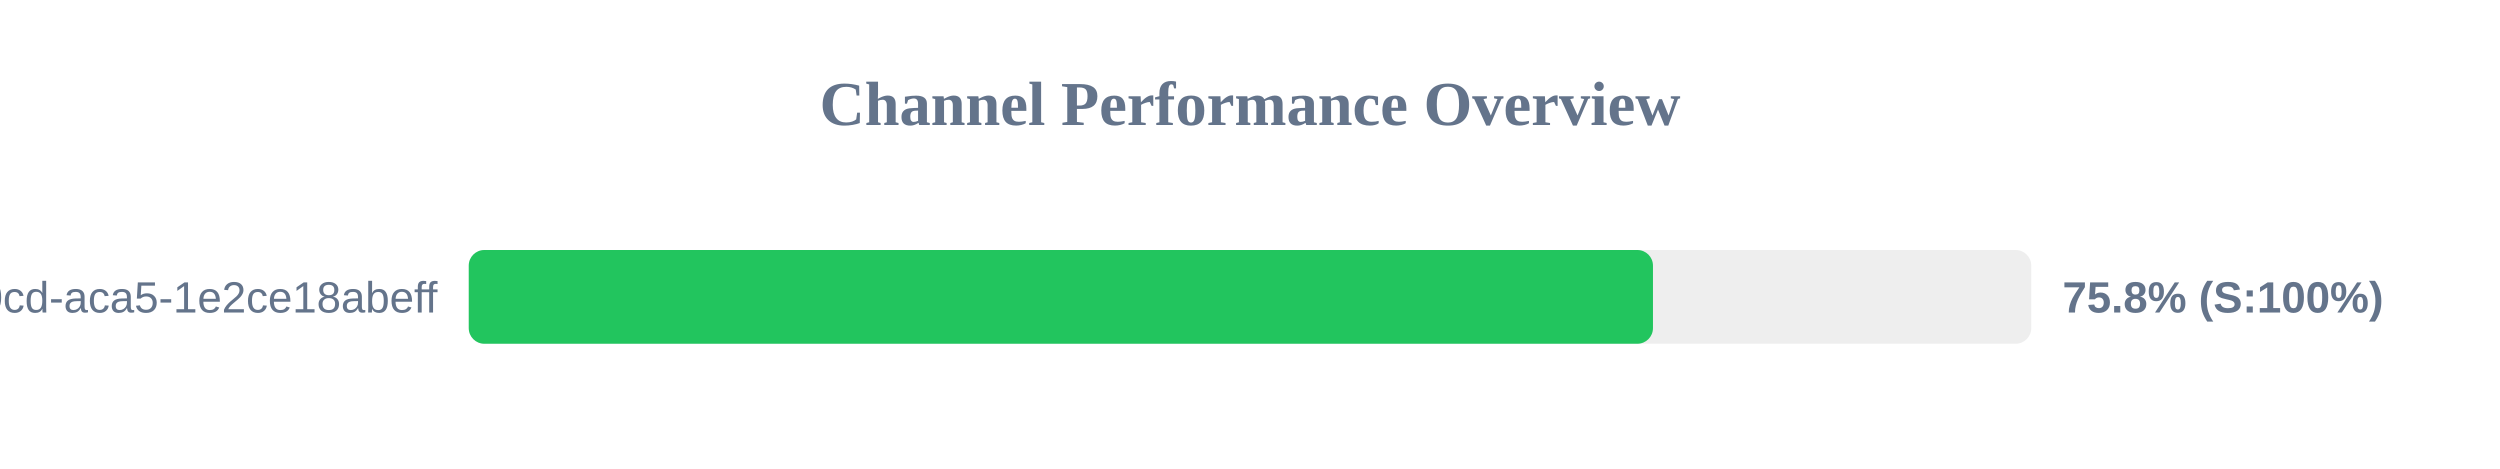
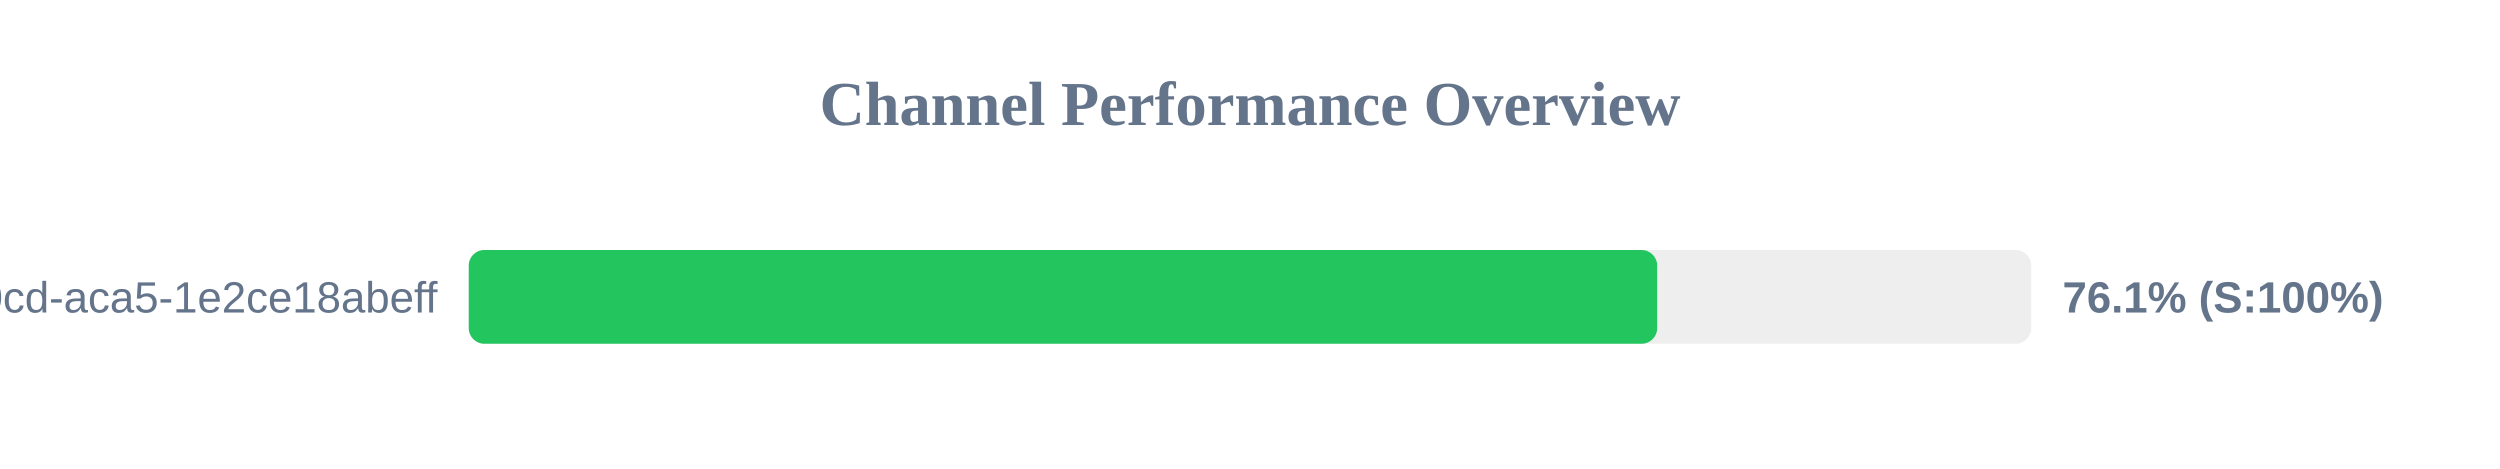
<svg xmlns="http://www.w3.org/2000/svg" width="800" height="150" version="1.1">
  <style>
        .row { font: 14px Arial; fill: #64748b; }
        .score { font: bold 14px Arial; fill: #64748b; }
    </style>
  <text x="400" y="40" text-anchor="middle" font-size="20px" font-weight="bold" fill="#64748b">Channel Performance Overview</text>
  <rect x="150" y="80" width="500" height="30" fill="#eee" rx="5" />
-   <rect x="150" y="80" width="378.95" height="30" fill="#22c55e" rx="5" />
+   <rect x="150" y="80" width="380.3" height="30" fill="#22c55e" rx="5" />
  <text x="140" y="100" text-anchor="end" class="row">?uuid=ebbeef45-0fd8-40cd-aca5-1e2ce18abeff</text>
-   <text x="660" y="100" text-anchor="start" class="score">75.8% (S:100%)</text>
+   <text x="660" y="100" text-anchor="start" class="score">76.1% (S:100%)</text>
</svg>
